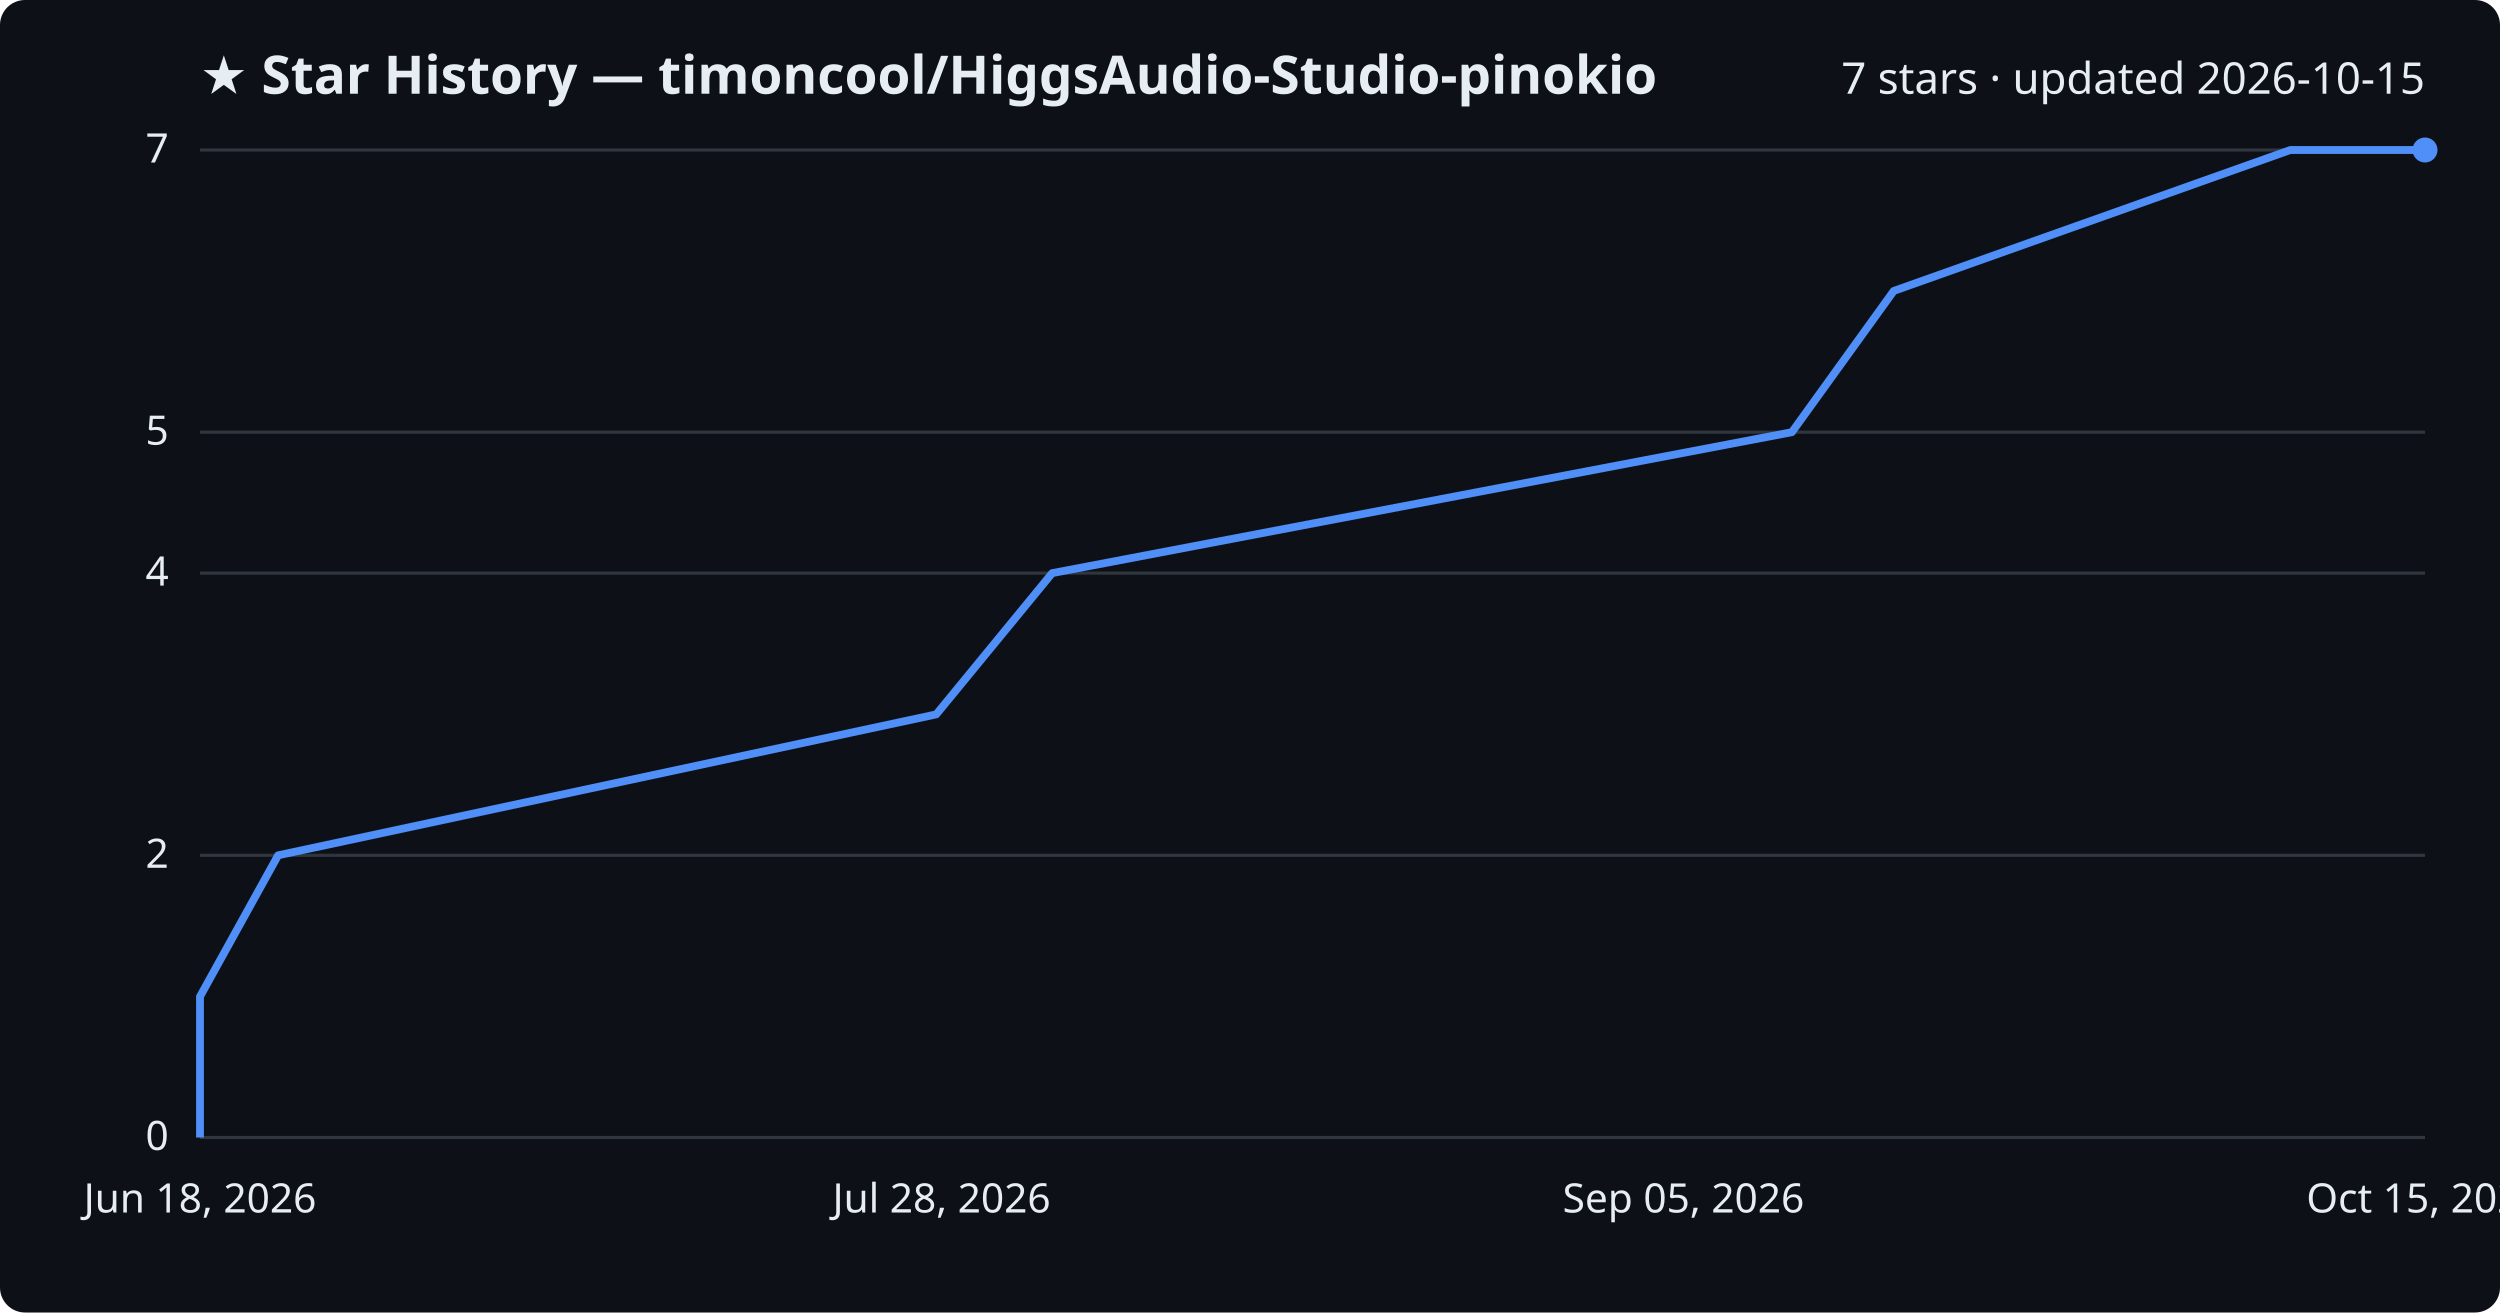
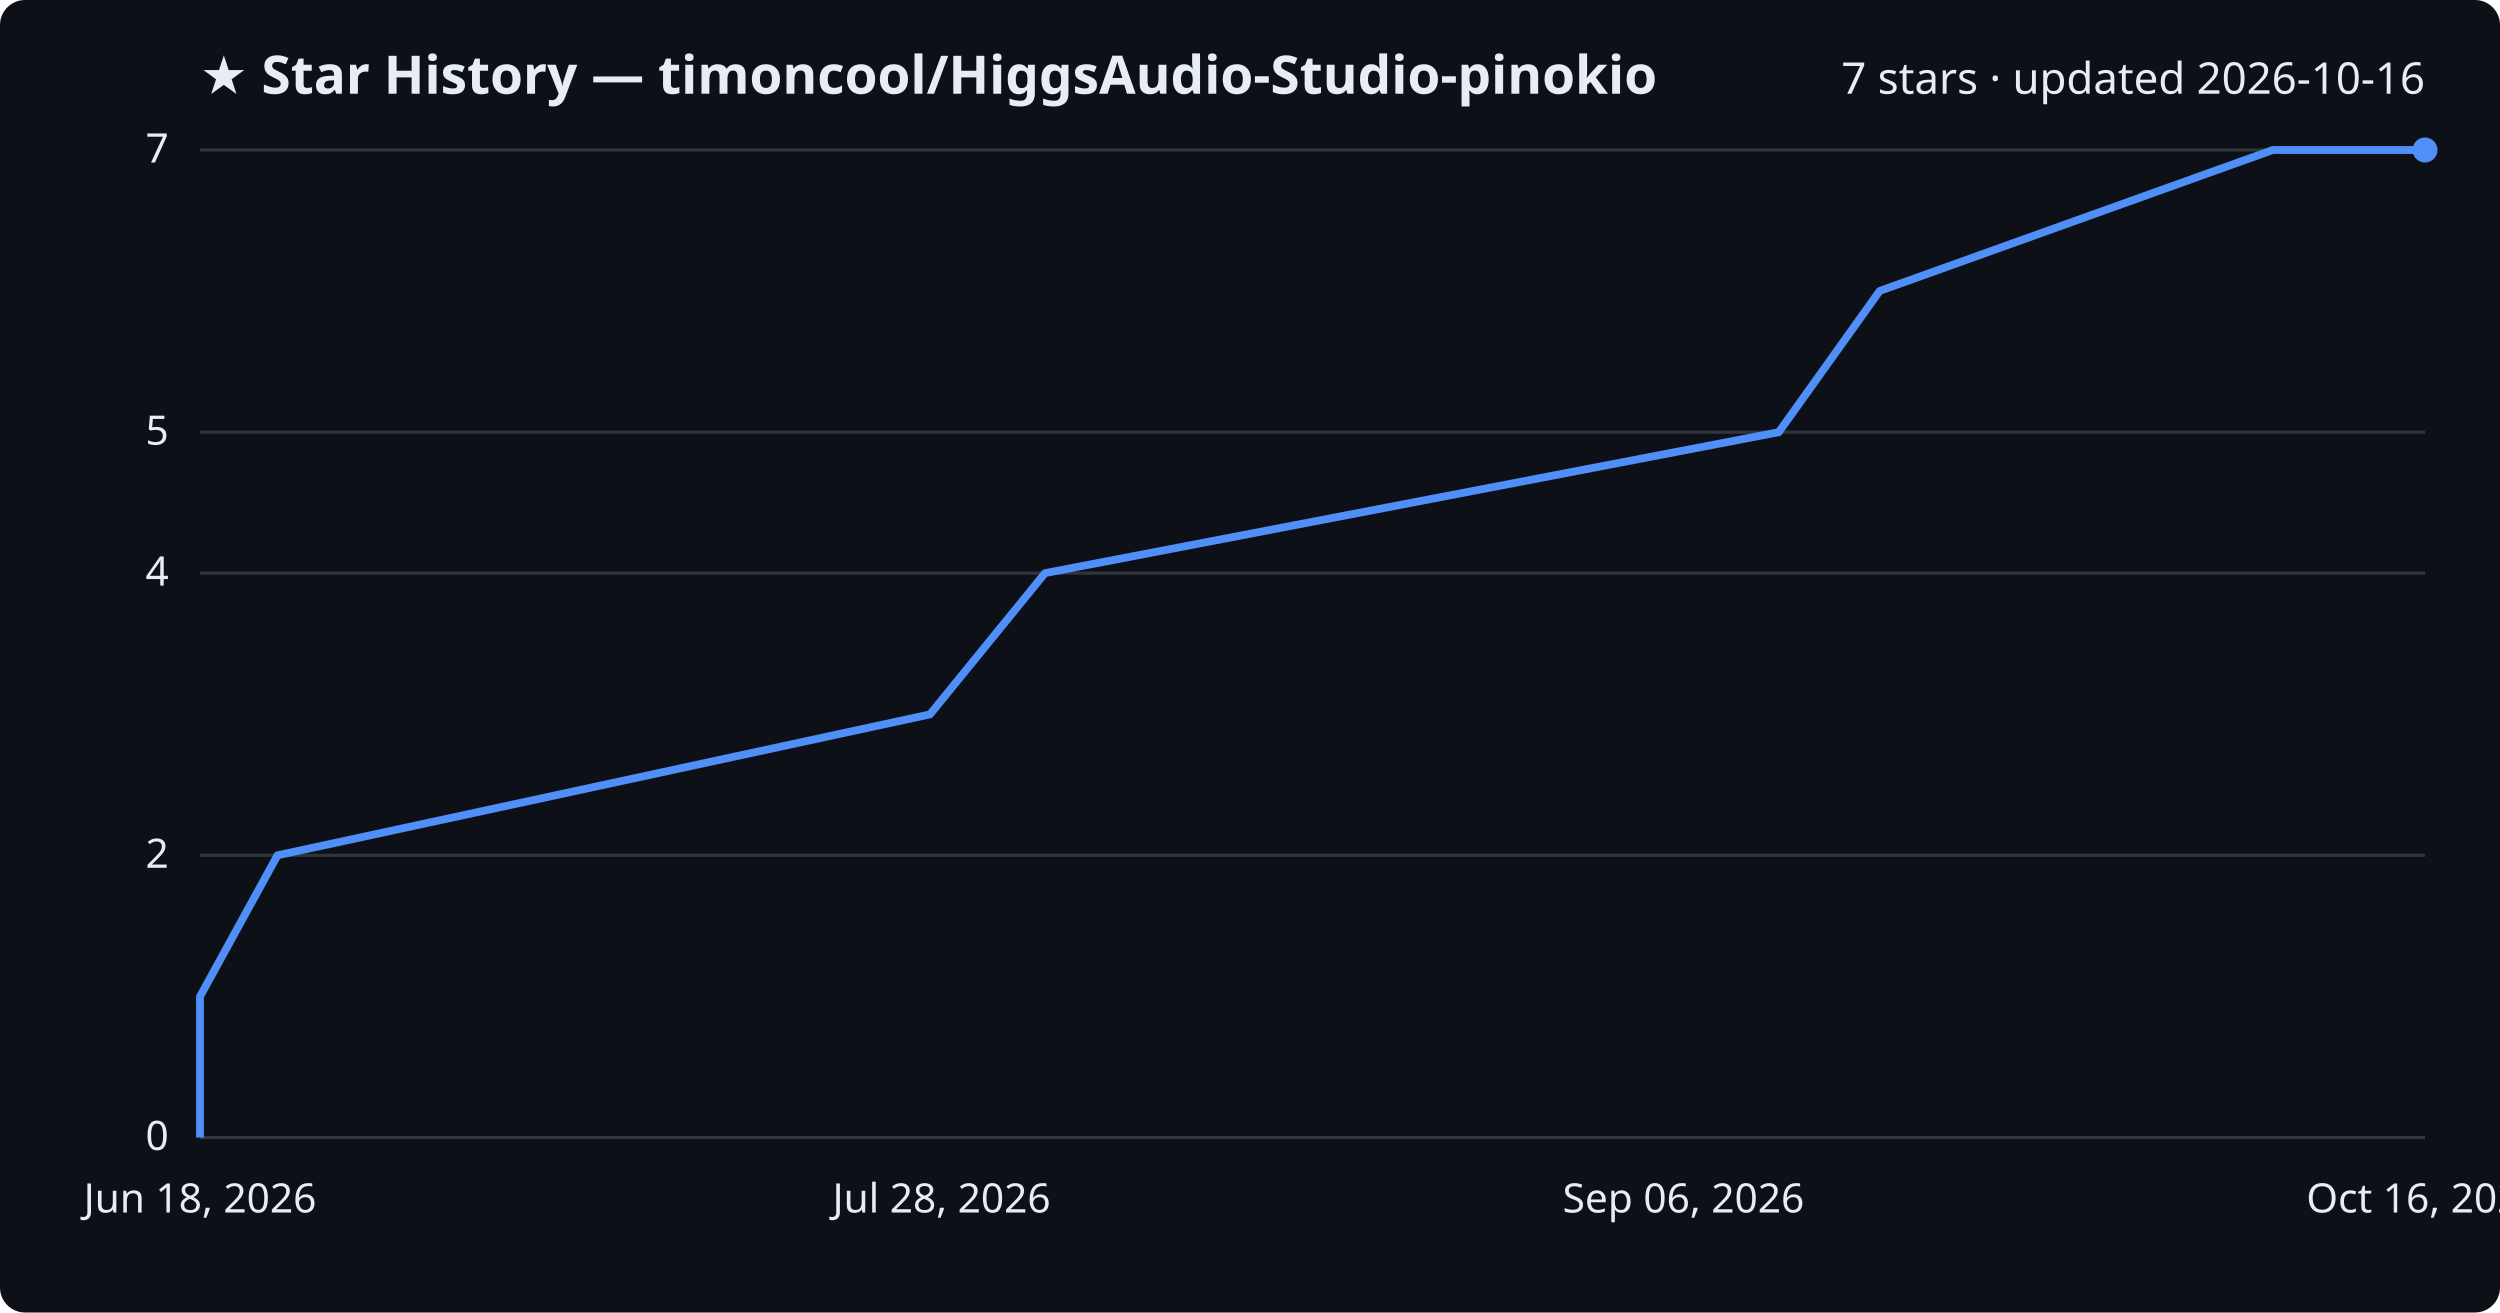
<svg xmlns="http://www.w3.org/2000/svg" viewBox="0 0 800 420" font-family="Segoe UI, sans-serif">
  <rect width="800" height="420" fill="#0d1117" rx="8" />
  <text x="64" y="30" fill="#e6edf3" font-size="17" font-weight="700">★ Star History — timoncool/HiggsAudio-Studio-pinokio</text>
-   <text x="776" y="30" fill="#e6edf3" font-size="14" text-anchor="end">7 stars · updated 2026-10-15</text>
+   <text x="776" y="30" fill="#e6edf3" font-size="14" text-anchor="end">7 stars · updated 2026-10-16</text>
  <line x1="64" y1="364.0" x2="776" y2="364.0" stroke="#30363d" stroke-width="1" />
  <text x="54" y="368.0" fill="#e6edf3" font-size="13" text-anchor="end">0</text>
  <line x1="64" y1="273.7" x2="776" y2="273.7" stroke="#30363d" stroke-width="1" />
  <text x="54" y="277.7" fill="#e6edf3" font-size="13" text-anchor="end">2</text>
  <line x1="64" y1="183.4" x2="776" y2="183.4" stroke="#30363d" stroke-width="1" />
  <text x="54" y="187.4" fill="#e6edf3" font-size="13" text-anchor="end">4</text>
  <line x1="64" y1="138.3" x2="776" y2="138.3" stroke="#30363d" stroke-width="1" />
  <text x="54" y="142.3" fill="#e6edf3" font-size="13" text-anchor="end">5</text>
  <line x1="64" y1="48.0" x2="776" y2="48.0" stroke="#30363d" stroke-width="1" />
  <text x="54" y="52.0" fill="#e6edf3" font-size="13" text-anchor="end">7</text>
-   <path d="M64.0,364.0 L64.0,318.9 L89.0,273.7 L299.6,228.6 L336.7,183.4 L573.4,138.3 L606.0,93.1 L732.9,48.0 L776.0,48.0" fill="none" stroke="#4f8ff7" stroke-width="2.5" stroke-linejoin="round" />
+   <path d="M64.0,364.0 L64.0,318.9 L88.8,273.7 L297.6,228.6 L334.4,183.4 L569.2,138.3 L601.5,93.1 L727.3,48.0 L776.0,48.0" fill="none" stroke="#4f8ff7" stroke-width="2.5" stroke-linejoin="round" />
  <circle cx="776.0" cy="48.0" r="4" fill="#4f8ff7" />
  <text x="64.0" y="388" fill="#e6edf3" font-size="13" text-anchor="middle">Jun 18, 2026</text>
  <text x="301.3" y="388" fill="#e6edf3" font-size="13" text-anchor="middle">Jul 28, 2026</text>
-   <text x="538.7" y="388" fill="#e6edf3" font-size="13" text-anchor="middle">Sep 05, 2026</text>
-   <text x="776.0" y="388" fill="#e6edf3" font-size="13" text-anchor="middle">Oct 15, 2026</text>
+   <text x="538.7" y="388" fill="#e6edf3" font-size="13" text-anchor="middle">Sep 06, 2026</text>
+   <text x="776.0" y="388" fill="#e6edf3" font-size="13" text-anchor="middle">Oct 16, 2026</text>
</svg>
